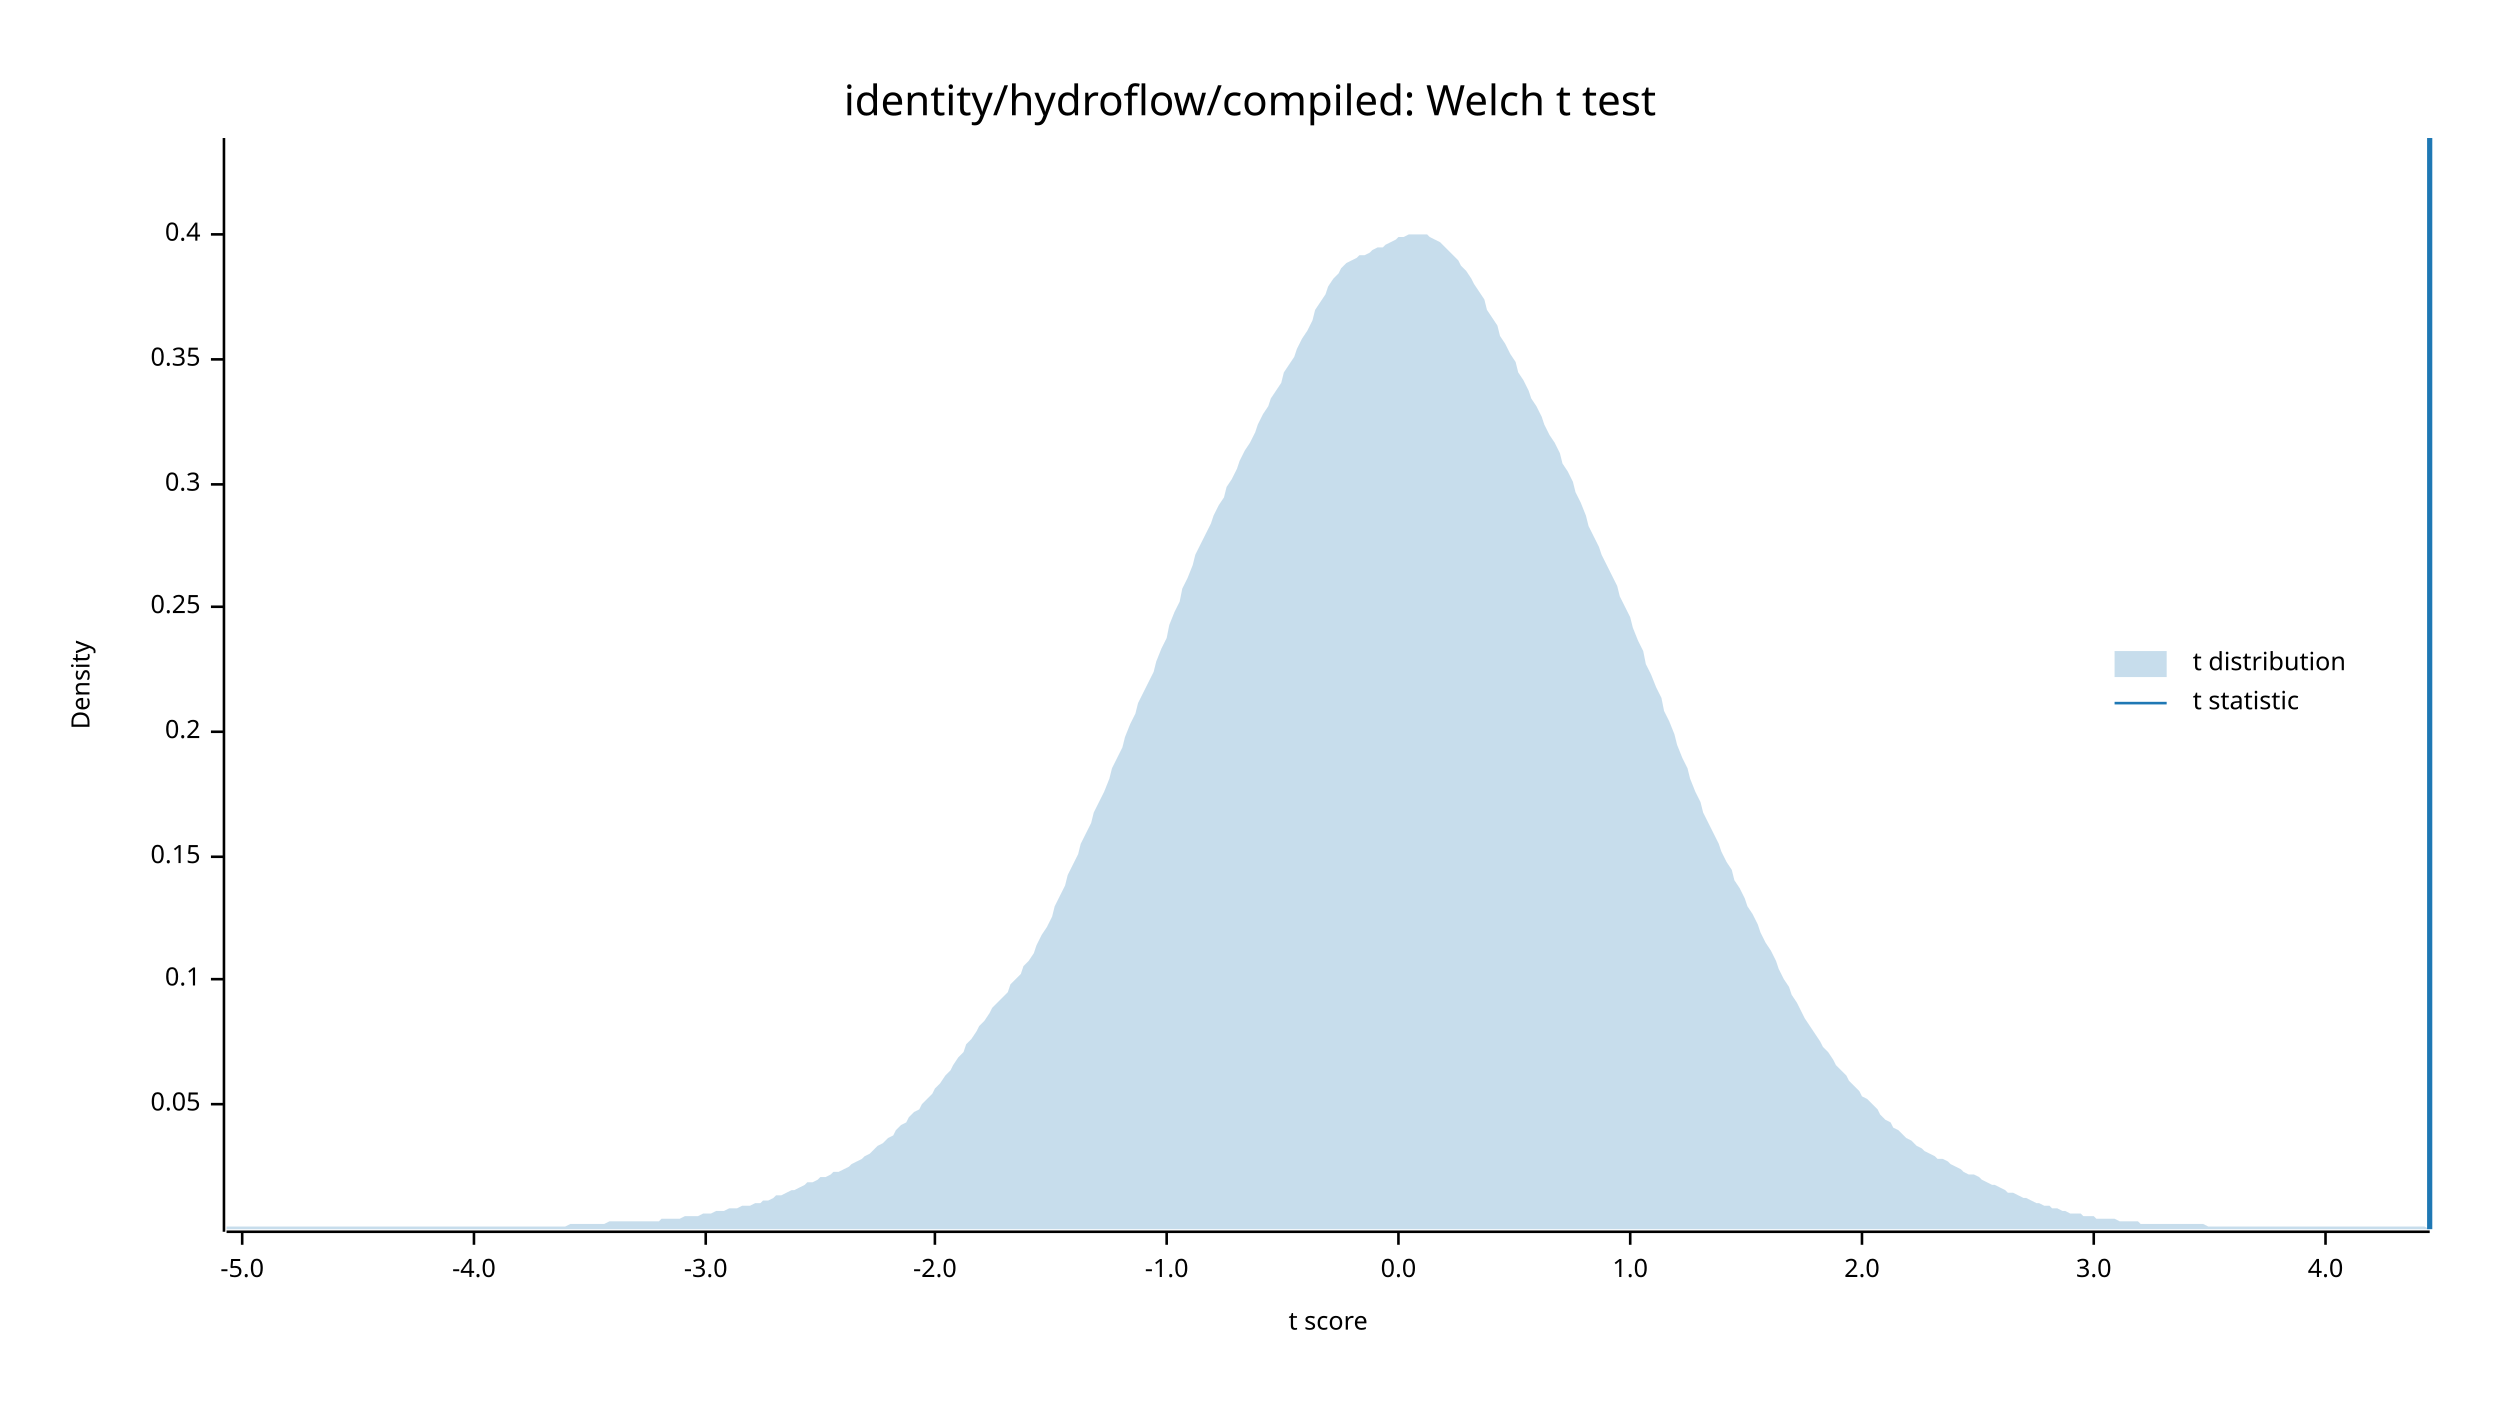
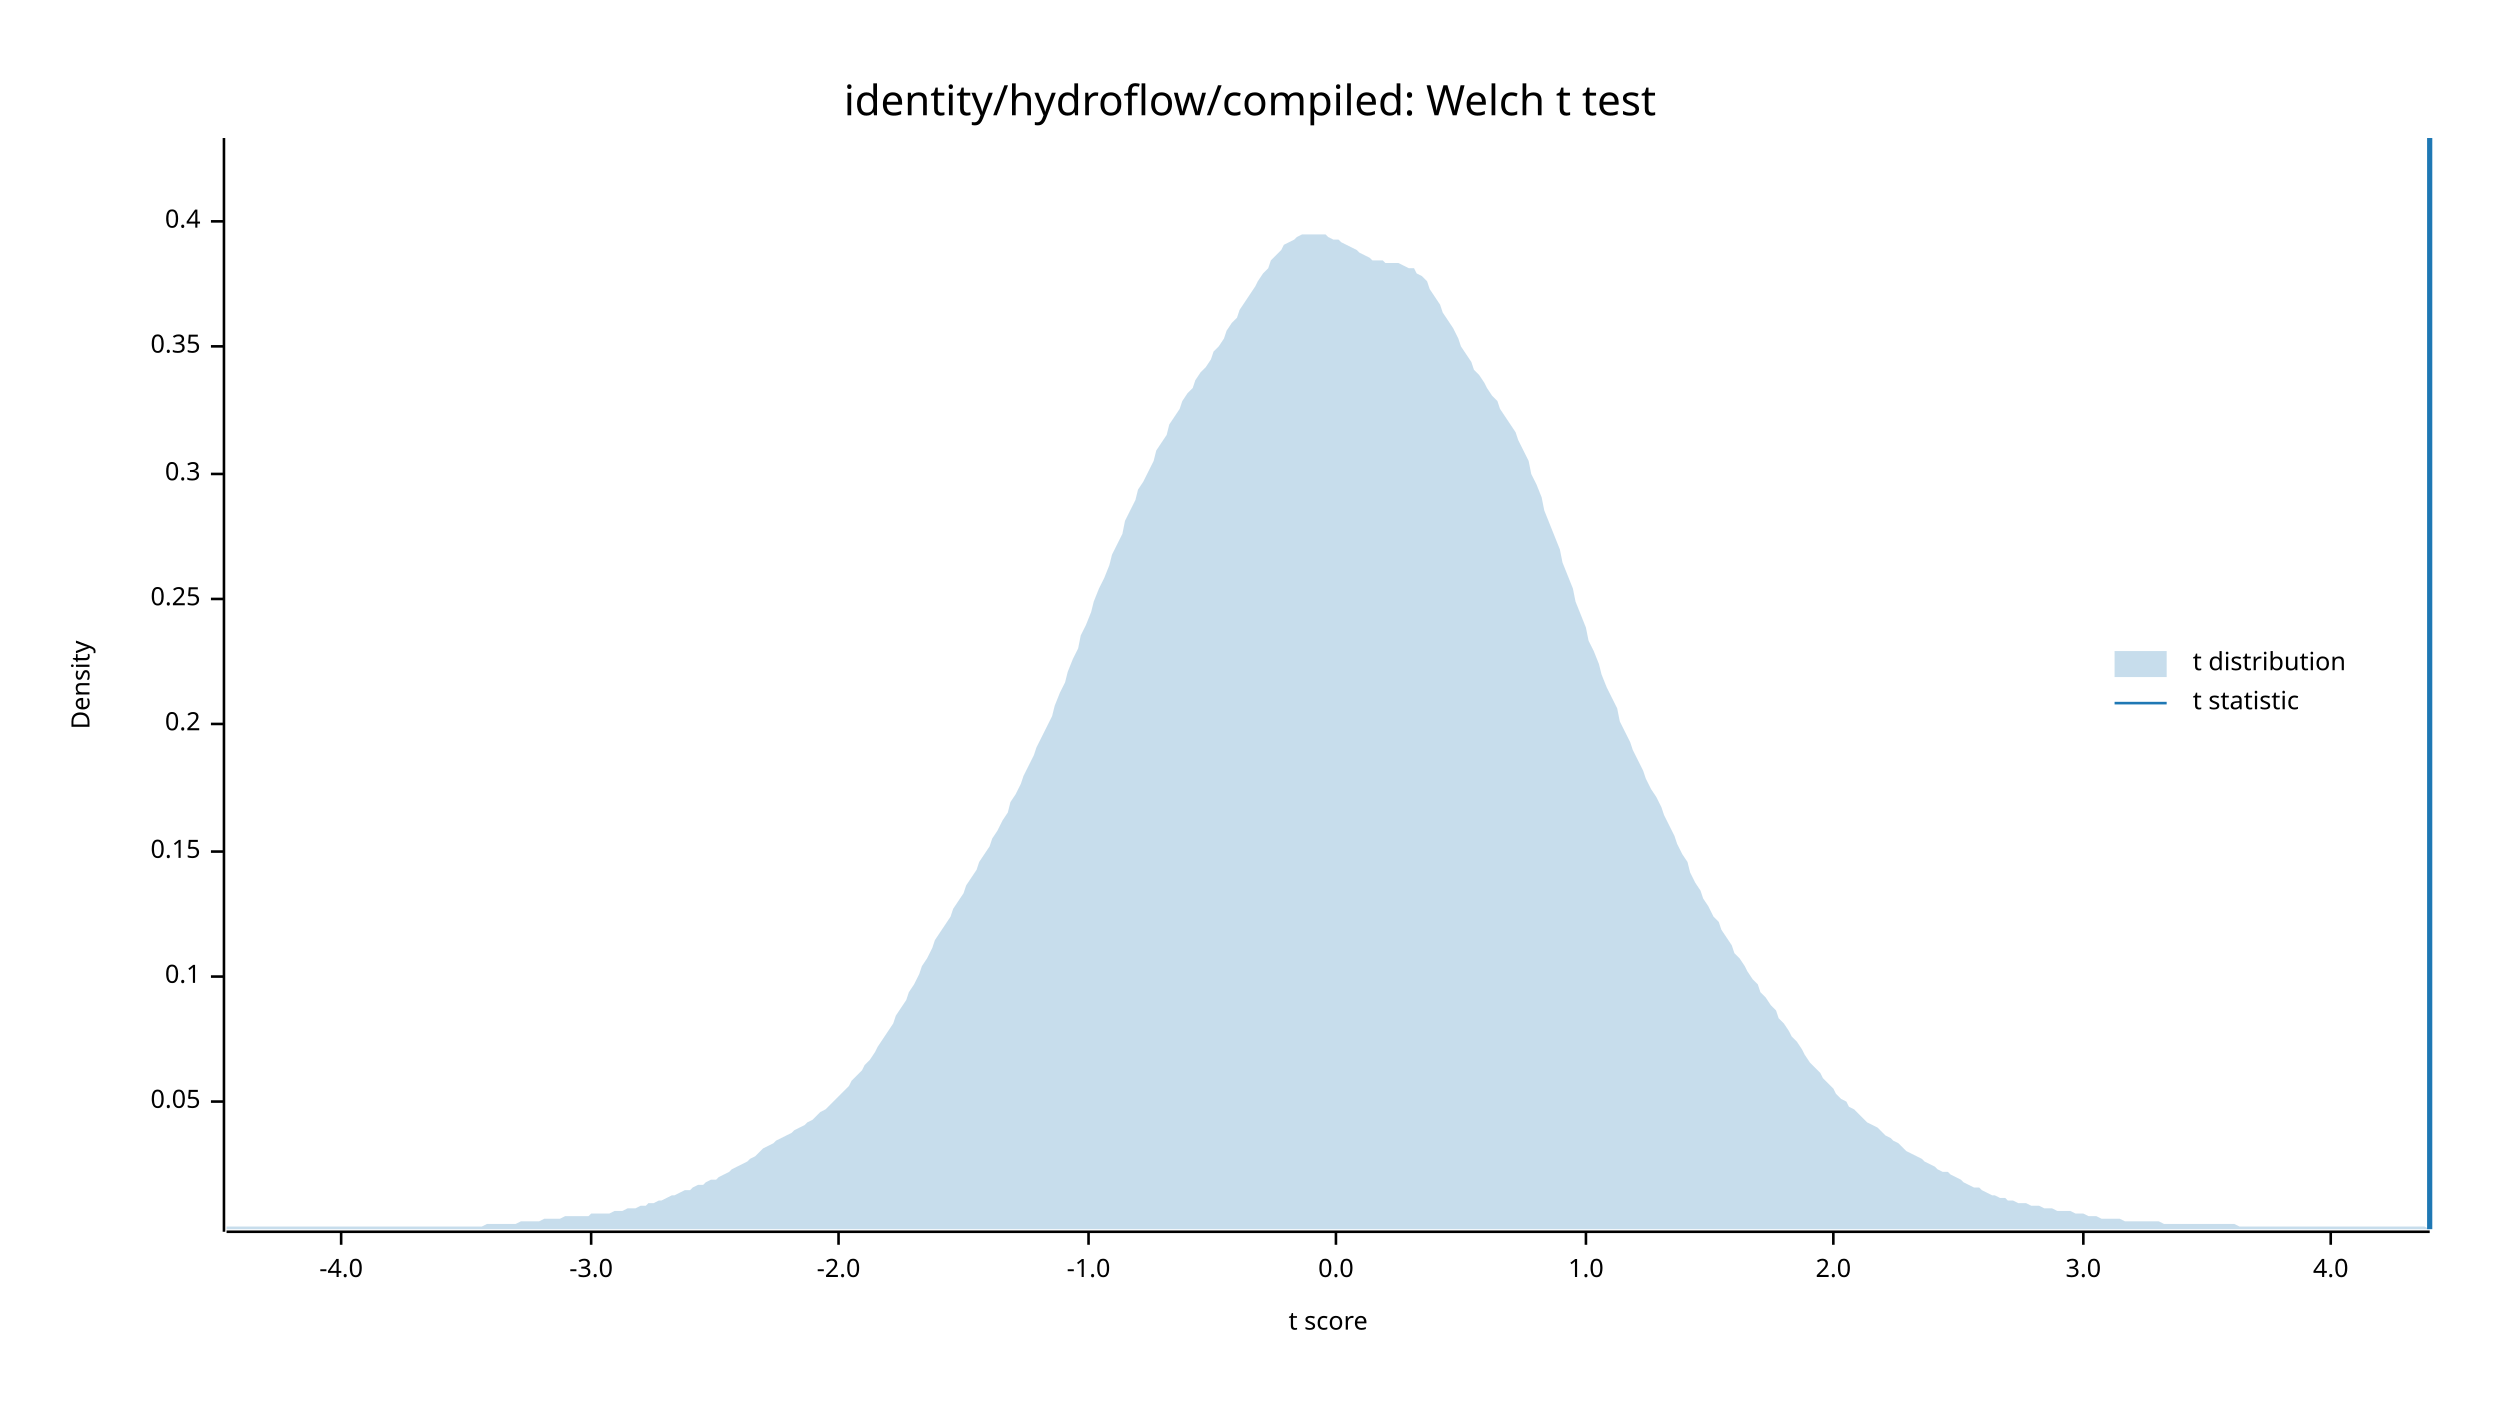
<svg xmlns="http://www.w3.org/2000/svg" width="960" height="540" viewBox="0 0 960 540">
  <text x="480" y="32" dy="0.76em" text-anchor="middle" font-family="sans-serif" font-size="16.129" opacity="1" fill="#000000">
identity/hydroflow/compiled: Welch t test
</text>
  <text x="27" y="263" dy="0.76em" text-anchor="middle" font-family="sans-serif" font-size="9.677" opacity="1" fill="#000000" transform="rotate(270, 27, 263)">
Density
</text>
  <text x="510" y="513" dy="-0.5ex" text-anchor="middle" font-family="sans-serif" font-size="9.677" opacity="1" fill="#000000">
t score
</text>
  <polyline fill="none" opacity="1" stroke="#000000" stroke-width="1" points="86,53 86,473 " />
-   <text x="77" y="424" dy="0.5ex" text-anchor="end" font-family="sans-serif" font-size="9.677" opacity="1" fill="#000000">
+   <text x="77" y="423" dy="0.5ex" text-anchor="end" font-family="sans-serif" font-size="9.677" opacity="1" fill="#000000">
0.05
</text>
-   <polyline fill="none" opacity="1" stroke="#000000" stroke-width="1" points="81,424 86,424 " />
-   <text x="77" y="376" dy="0.5ex" text-anchor="end" font-family="sans-serif" font-size="9.677" opacity="1" fill="#000000">
+   <polyline fill="none" opacity="1" stroke="#000000" stroke-width="1" points="81,423 86,423 " />
+   <text x="77" y="375" dy="0.5ex" text-anchor="end" font-family="sans-serif" font-size="9.677" opacity="1" fill="#000000">
0.1
</text>
-   <polyline fill="none" opacity="1" stroke="#000000" stroke-width="1" points="81,376 86,376 " />
-   <text x="77" y="329" dy="0.5ex" text-anchor="end" font-family="sans-serif" font-size="9.677" opacity="1" fill="#000000">
+   <polyline fill="none" opacity="1" stroke="#000000" stroke-width="1" points="81,375 86,375 " />
+   <text x="77" y="327" dy="0.5ex" text-anchor="end" font-family="sans-serif" font-size="9.677" opacity="1" fill="#000000">
0.15
</text>
-   <polyline fill="none" opacity="1" stroke="#000000" stroke-width="1" points="81,329 86,329 " />
-   <text x="77" y="281" dy="0.5ex" text-anchor="end" font-family="sans-serif" font-size="9.677" opacity="1" fill="#000000">
+   <polyline fill="none" opacity="1" stroke="#000000" stroke-width="1" points="81,327 86,327 " />
+   <text x="77" y="278" dy="0.5ex" text-anchor="end" font-family="sans-serif" font-size="9.677" opacity="1" fill="#000000">
0.2
</text>
-   <polyline fill="none" opacity="1" stroke="#000000" stroke-width="1" points="81,281 86,281 " />
-   <text x="77" y="233" dy="0.5ex" text-anchor="end" font-family="sans-serif" font-size="9.677" opacity="1" fill="#000000">
+   <polyline fill="none" opacity="1" stroke="#000000" stroke-width="1" points="81,278 86,278 " />
+   <text x="77" y="230" dy="0.5ex" text-anchor="end" font-family="sans-serif" font-size="9.677" opacity="1" fill="#000000">
0.25
</text>
-   <polyline fill="none" opacity="1" stroke="#000000" stroke-width="1" points="81,233 86,233 " />
-   <text x="77" y="186" dy="0.5ex" text-anchor="end" font-family="sans-serif" font-size="9.677" opacity="1" fill="#000000">
+   <polyline fill="none" opacity="1" stroke="#000000" stroke-width="1" points="81,230 86,230 " />
+   <text x="77" y="182" dy="0.5ex" text-anchor="end" font-family="sans-serif" font-size="9.677" opacity="1" fill="#000000">
0.3
</text>
-   <polyline fill="none" opacity="1" stroke="#000000" stroke-width="1" points="81,186 86,186 " />
-   <text x="77" y="138" dy="0.5ex" text-anchor="end" font-family="sans-serif" font-size="9.677" opacity="1" fill="#000000">
+   <polyline fill="none" opacity="1" stroke="#000000" stroke-width="1" points="81,182 86,182 " />
+   <text x="77" y="133" dy="0.5ex" text-anchor="end" font-family="sans-serif" font-size="9.677" opacity="1" fill="#000000">
0.35
</text>
-   <polyline fill="none" opacity="1" stroke="#000000" stroke-width="1" points="81,138 86,138 " />
-   <text x="77" y="90" dy="0.5ex" text-anchor="end" font-family="sans-serif" font-size="9.677" opacity="1" fill="#000000">
+   <polyline fill="none" opacity="1" stroke="#000000" stroke-width="1" points="81,133 86,133 " />
+   <text x="77" y="85" dy="0.5ex" text-anchor="end" font-family="sans-serif" font-size="9.677" opacity="1" fill="#000000">
0.4
</text>
-   <polyline fill="none" opacity="1" stroke="#000000" stroke-width="1" points="81,90 86,90 " />
+   <polyline fill="none" opacity="1" stroke="#000000" stroke-width="1" points="81,85 86,85 " />
  <polyline fill="none" opacity="1" stroke="#000000" stroke-width="1" points="87,473 933,473 " />
-   <text x="93" y="483" dy="0.76em" text-anchor="middle" font-family="sans-serif" font-size="9.677" opacity="1" fill="#000000">
- -5.0
- </text>
-   <polyline fill="none" opacity="1" stroke="#000000" stroke-width="1" points="93,473 93,478 " />
-   <text x="182" y="483" dy="0.76em" text-anchor="middle" font-family="sans-serif" font-size="9.677" opacity="1" fill="#000000">
+   <text x="131" y="483" dy="0.76em" text-anchor="middle" font-family="sans-serif" font-size="9.677" opacity="1" fill="#000000">
-4.0
</text>
-   <polyline fill="none" opacity="1" stroke="#000000" stroke-width="1" points="182,473 182,478 " />
-   <text x="271" y="483" dy="0.76em" text-anchor="middle" font-family="sans-serif" font-size="9.677" opacity="1" fill="#000000">
+   <polyline fill="none" opacity="1" stroke="#000000" stroke-width="1" points="131,473 131,478 " />
+   <text x="227" y="483" dy="0.76em" text-anchor="middle" font-family="sans-serif" font-size="9.677" opacity="1" fill="#000000">
-3.0
</text>
-   <polyline fill="none" opacity="1" stroke="#000000" stroke-width="1" points="271,473 271,478 " />
-   <text x="359" y="483" dy="0.76em" text-anchor="middle" font-family="sans-serif" font-size="9.677" opacity="1" fill="#000000">
+   <polyline fill="none" opacity="1" stroke="#000000" stroke-width="1" points="227,473 227,478 " />
+   <text x="322" y="483" dy="0.76em" text-anchor="middle" font-family="sans-serif" font-size="9.677" opacity="1" fill="#000000">
-2.0
</text>
-   <polyline fill="none" opacity="1" stroke="#000000" stroke-width="1" points="359,473 359,478 " />
-   <text x="448" y="483" dy="0.76em" text-anchor="middle" font-family="sans-serif" font-size="9.677" opacity="1" fill="#000000">
+   <polyline fill="none" opacity="1" stroke="#000000" stroke-width="1" points="322,473 322,478 " />
+   <text x="418" y="483" dy="0.76em" text-anchor="middle" font-family="sans-serif" font-size="9.677" opacity="1" fill="#000000">
-1.0
</text>
-   <polyline fill="none" opacity="1" stroke="#000000" stroke-width="1" points="448,473 448,478 " />
-   <text x="537" y="483" dy="0.76em" text-anchor="middle" font-family="sans-serif" font-size="9.677" opacity="1" fill="#000000">
+   <polyline fill="none" opacity="1" stroke="#000000" stroke-width="1" points="418,473 418,478 " />
+   <text x="513" y="483" dy="0.76em" text-anchor="middle" font-family="sans-serif" font-size="9.677" opacity="1" fill="#000000">
0.0
</text>
-   <polyline fill="none" opacity="1" stroke="#000000" stroke-width="1" points="537,473 537,478 " />
-   <text x="626" y="483" dy="0.76em" text-anchor="middle" font-family="sans-serif" font-size="9.677" opacity="1" fill="#000000">
+   <polyline fill="none" opacity="1" stroke="#000000" stroke-width="1" points="513,473 513,478 " />
+   <text x="609" y="483" dy="0.76em" text-anchor="middle" font-family="sans-serif" font-size="9.677" opacity="1" fill="#000000">
1.0
</text>
-   <polyline fill="none" opacity="1" stroke="#000000" stroke-width="1" points="626,473 626,478 " />
-   <text x="715" y="483" dy="0.76em" text-anchor="middle" font-family="sans-serif" font-size="9.677" opacity="1" fill="#000000">
+   <polyline fill="none" opacity="1" stroke="#000000" stroke-width="1" points="609,473 609,478 " />
+   <text x="704" y="483" dy="0.76em" text-anchor="middle" font-family="sans-serif" font-size="9.677" opacity="1" fill="#000000">
2.0
</text>
-   <polyline fill="none" opacity="1" stroke="#000000" stroke-width="1" points="715,473 715,478 " />
-   <text x="804" y="483" dy="0.76em" text-anchor="middle" font-family="sans-serif" font-size="9.677" opacity="1" fill="#000000">
+   <polyline fill="none" opacity="1" stroke="#000000" stroke-width="1" points="704,473 704,478 " />
+   <text x="800" y="483" dy="0.76em" text-anchor="middle" font-family="sans-serif" font-size="9.677" opacity="1" fill="#000000">
3.0
</text>
-   <polyline fill="none" opacity="1" stroke="#000000" stroke-width="1" points="804,473 804,478 " />
-   <text x="893" y="483" dy="0.76em" text-anchor="middle" font-family="sans-serif" font-size="9.677" opacity="1" fill="#000000">
+   <polyline fill="none" opacity="1" stroke="#000000" stroke-width="1" points="800,473 800,478 " />
+   <text x="895" y="483" dy="0.76em" text-anchor="middle" font-family="sans-serif" font-size="9.677" opacity="1" fill="#000000">
4.0
</text>
-   <polyline fill="none" opacity="1" stroke="#000000" stroke-width="1" points="893,473 893,478 " />
-   <polygon opacity="0.25" fill="#1F78B4" points="87,471 88,471 90,471 92,471 93,471 95,471 97,471 98,471 100,471 102,471 103,471 105,471 107,471 109,471 110,471 112,471 114,471 115,471 117,471 119,471 120,471 122,471 124,471 125,471 127,471 129,471 131,471 132,471 134,471 136,471 137,471 139,471 141,471 142,471 144,471 146,471 148,471 149,471 151,471 153,471 154,471 156,471 158,471 159,471 161,471 163,471 164,471 166,471 168,471 170,471 171,471 173,471 175,471 176,471 178,471 180,471 181,471 183,471 185,471 187,471 188,471 190,471 192,471 193,471 195,471 197,471 198,471 200,471 202,471 203,471 205,471 207,471 209,471 210,471 212,471 214,471 215,471 217,471 219,470 220,470 222,470 224,470 226,470 227,470 229,470 231,470 232,470 234,469 236,469 237,469 239,469 241,469 242,469 244,469 246,469 248,469 249,469 251,469 253,469 254,468 256,468 258,468 259,468 261,468 263,467 265,467 266,467 268,467 270,466 271,466 273,466 275,465 276,465 278,465 280,464 281,464 283,464 285,463 287,463 288,463 290,462 292,462 293,461 295,461 297,460 298,459 300,459 302,458 304,457 305,457 307,456 309,455 310,454 312,454 314,453 315,452 317,452 319,451 320,450 322,450 324,449 326,448 327,447 329,446 331,445 332,444 334,443 336,441 337,440 339,439 341,437 343,436 344,434 346,432 348,431 349,429 351,427 353,426 354,424 356,422 358,420 359,418 361,416 363,413 365,411 366,409 368,406 370,404 371,401 373,399 375,396 376,394 378,392 380,389 381,387 383,385 385,383 387,381 388,378 390,376 392,374 393,371 395,369 397,366 398,363 400,359 402,356 404,352 405,348 407,344 409,340 410,336 412,332 414,328 415,324 417,320 419,316 420,312 422,308 424,304 426,299 427,295 429,291 431,287 432,283 434,278 436,274 437,270 439,266 441,262 443,258 444,254 446,249 448,245 449,240 451,235 453,231 454,226 456,222 458,217 459,213 461,209 463,205 465,201 466,198 468,194 470,191 471,187 473,184 475,180 476,177 478,173 480,170 482,166 483,163 485,159 487,156 488,153 490,150 492,147 493,143 495,140 497,137 498,134 500,130 502,127 504,123 505,119 507,116 509,113 510,110 512,107 514,105 515,103 517,101 519,100 521,99 522,98 524,98 526,97 527,96 529,95 531,95 532,94 534,93 536,92 537,91 539,91 541,90 543,90 544,90 546,90 548,90 549,91 551,92 553,93 554,94 556,96 558,98 560,100 561,102 563,104 565,107 566,109 568,112 570,115 571,119 573,122 575,125 576,129 578,132 580,136 582,139 583,143 585,146 587,150 588,153 590,156 592,160 593,163 595,167 597,170 599,174 600,178 602,181 604,185 605,189 607,193 609,198 610,202 612,206 614,210 615,213 617,217 619,221 621,225 622,229 624,233 626,237 627,241 629,246 631,250 632,255 634,259 636,264 638,268 639,273 641,277 643,282 644,286 646,291 648,295 649,299 651,304 653,308 654,312 656,316 658,320 660,324 661,327 663,331 665,334 666,338 668,341 670,345 671,348 673,351 675,355 676,358 678,362 680,365 682,369 683,372 685,376 687,379 688,382 690,385 692,389 693,391 695,394 697,397 699,400 700,402 702,404 704,407 705,409 707,411 709,413 710,415 712,417 714,419 715,421 717,422 719,424 721,426 722,428 724,430 726,431 727,433 729,434 731,436 732,437 734,438 736,440 738,441 739,442 741,443 743,444 744,445 746,445 748,446 749,447 751,448 753,449 754,450 756,451 758,451 760,452 761,453 763,454 765,455 766,455 768,456 770,457 771,458 773,458 775,459 777,460 778,460 780,461 782,462 783,462 785,463 787,463 788,464 790,464 792,465 793,465 795,466 797,466 799,466 800,467 802,467 804,467 805,468 807,468 809,468 810,468 812,468 814,469 816,469 817,469 819,469 821,469 822,470 824,470 826,470 827,470 829,470 831,470 832,470 834,470 836,470 838,470 839,470 841,470 843,470 844,470 846,470 848,471 849,471 851,471 853,471 855,471 856,471 858,471 860,471 861,471 863,471 865,471 866,471 868,471 870,471 871,471 873,471 875,471 877,471 878,471 880,471 882,471 883,471 885,471 887,471 888,471 890,471 892,471 894,471 895,471 897,471 899,471 900,471 902,471 904,471 905,471 907,471 909,471 910,471 912,471 914,471 916,471 917,471 919,471 921,471 922,471 924,471 926,471 927,471 929,471 931,471 933,472 933,472 87,472 " />
+   <polyline fill="none" opacity="1" stroke="#000000" stroke-width="1" points="895,473 895,478 " />
+   <polygon opacity="0.25" fill="#1F78B4" points="87,471 88,471 90,471 92,471 93,471 95,471 97,471 98,471 100,471 102,471 103,471 105,471 107,471 109,471 110,471 112,471 114,471 115,471 117,471 119,471 120,471 122,471 124,471 125,471 127,471 129,471 131,471 132,471 134,471 136,471 137,471 139,471 141,471 142,471 144,471 146,471 148,471 149,471 151,471 153,471 154,471 156,471 158,471 159,471 161,471 163,471 164,471 166,471 168,471 170,471 171,471 173,471 175,471 176,471 178,471 180,471 181,471 183,471 185,471 187,470 188,470 190,470 192,470 193,470 195,470 197,470 198,470 200,469 202,469 203,469 205,469 207,469 209,468 210,468 212,468 214,468 215,468 217,467 219,467 220,467 222,467 224,467 226,467 227,466 229,466 231,466 232,466 234,466 236,465 237,465 239,465 241,464 242,464 244,464 246,463 248,463 249,462 251,462 253,461 254,461 256,460 258,459 259,459 261,458 263,457 265,457 266,456 268,455 270,455 271,454 273,453 275,453 276,452 278,451 280,450 281,449 283,448 285,447 287,446 288,445 290,444 292,442 293,441 295,440 297,439 298,438 300,437 302,436 304,435 305,434 307,433 309,432 310,431 312,430 314,428 315,427 317,426 319,424 320,423 322,421 324,419 326,417 327,415 329,413 331,411 332,409 334,407 336,404 337,402 339,399 341,396 343,393 344,390 346,387 348,384 349,381 351,378 353,374 354,371 356,368 358,364 359,361 361,358 363,355 365,352 366,349 368,346 370,343 371,340 373,337 375,334 376,331 378,328 380,325 381,322 383,319 385,315 387,312 388,308 390,305 392,301 393,298 395,294 397,290 398,287 400,283 402,279 404,275 405,271 407,266 409,262 410,258 412,253 414,249 415,244 417,240 419,235 420,231 422,226 424,222 426,217 427,213 429,209 431,205 432,200 434,196 436,192 437,188 439,185 441,181 443,177 444,173 446,170 448,167 449,163 451,160 453,157 454,154 456,151 458,149 459,146 461,143 463,141 465,138 466,135 468,133 470,130 471,127 473,124 475,122 476,119 478,116 480,113 482,110 483,108 485,105 487,103 488,100 490,98 492,96 493,94 495,93 497,92 498,91 500,90 502,90 504,90 505,90 507,90 509,90 510,91 512,92 514,92 515,93 517,94 519,95 521,96 522,97 524,98 526,99 527,100 529,100 531,100 532,101 534,101 536,101 537,101 539,102 541,103 543,103 544,105 546,106 548,108 549,111 551,114 553,117 554,120 556,123 558,126 560,130 561,133 563,136 565,139 566,142 568,144 570,147 571,149 573,152 575,154 576,157 578,160 580,163 582,166 583,169 585,173 587,177 588,182 590,186 592,191 593,196 595,201 597,206 599,211 600,216 602,221 604,226 605,231 607,236 609,241 610,246 612,250 614,255 615,259 617,264 619,268 621,272 622,277 624,281 626,285 627,288 629,292 631,296 632,299 634,303 636,306 638,310 639,313 641,317 643,321 644,324 646,328 648,331 649,335 651,339 653,342 654,345 656,348 658,352 660,354 661,357 663,360 665,363 666,366 668,368 670,371 671,373 673,376 675,378 676,381 678,383 680,386 682,388 683,391 685,393 687,396 688,398 690,400 692,403 693,405 695,408 697,410 699,412 700,414 702,416 704,418 705,420 707,422 709,423 710,425 712,426 714,428 715,429 717,431 719,432 721,433 722,434 724,436 726,437 727,438 729,439 731,441 732,442 734,443 736,444 738,445 739,446 741,447 743,448 744,449 746,450 748,450 749,451 751,452 753,453 754,454 756,455 758,456 760,456 761,457 763,458 765,459 766,459 768,460 770,460 771,461 773,461 775,462 777,462 778,462 780,463 782,463 783,463 785,464 787,464 788,464 790,465 792,465 793,465 795,465 797,466 799,466 800,466 802,467 804,467 805,467 807,468 809,468 810,468 812,468 814,468 816,469 817,469 819,469 821,469 822,469 824,469 826,469 827,469 829,469 831,470 832,470 834,470 836,470 838,470 839,470 841,470 843,470 844,470 846,470 848,470 849,470 851,470 853,470 855,470 856,470 858,470 860,471 861,471 863,471 865,471 866,471 868,471 870,471 871,471 873,471 875,471 877,471 878,471 880,471 882,471 883,471 885,471 887,471 888,471 890,471 892,471 894,471 895,471 897,471 899,471 900,471 902,471 904,471 905,471 907,471 909,471 910,471 912,471 914,471 916,471 917,471 919,471 921,471 922,471 924,471 926,471 927,471 929,471 931,471 933,472 933,472 87,472 " />
  <polyline fill="none" opacity="1" stroke="#1F78B4" stroke-width="2" points="933,472 933,53 " />
  <text x="842" y="250" dy="0.76em" text-anchor="start" font-family="sans-serif" font-size="9.677" opacity="1" fill="#000000">
t distribution
</text>
  <text x="842" y="265" dy="0.76em" text-anchor="start" font-family="sans-serif" font-size="9.677" opacity="1" fill="#000000">
t statistic
</text>
  <rect x="812" y="250" width="20" height="10" opacity="0.25" fill="#1F78B4" stroke="none" />
  <polyline fill="none" opacity="1" stroke="#1F78B4" stroke-width="1" points="812,270 832,270 " />
</svg>
